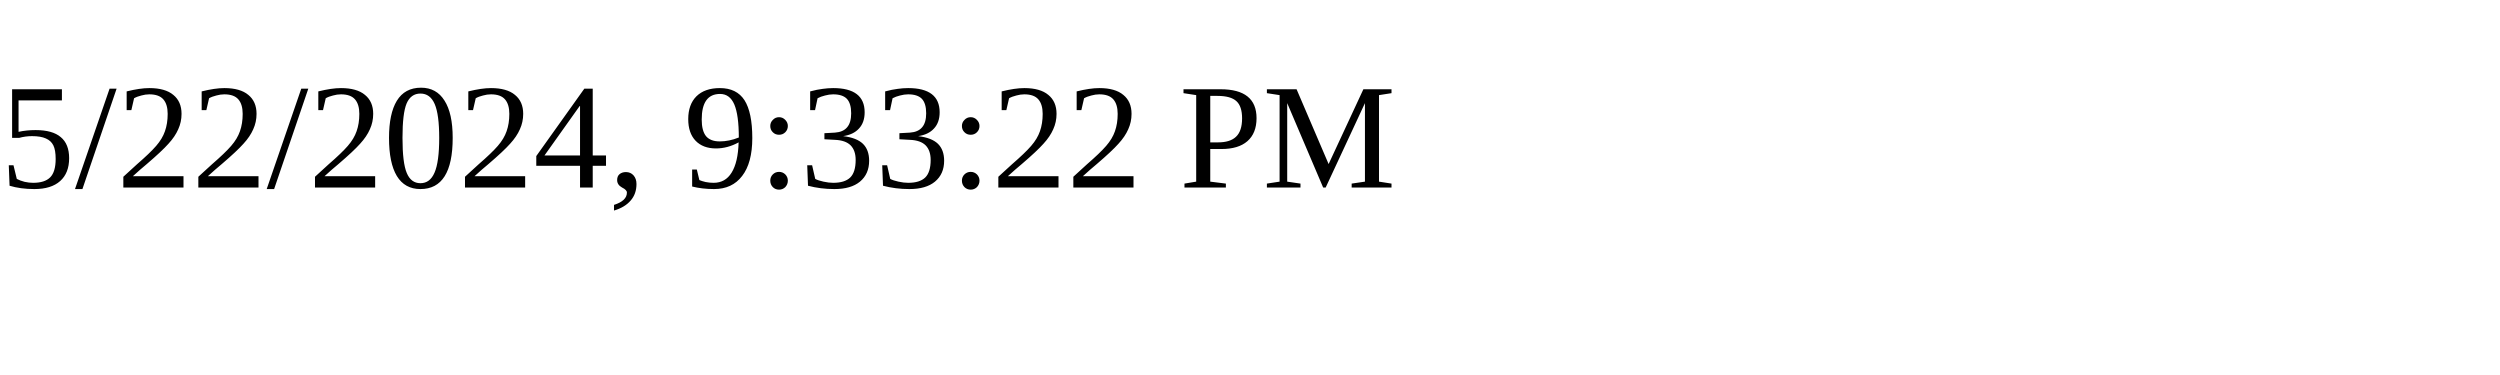
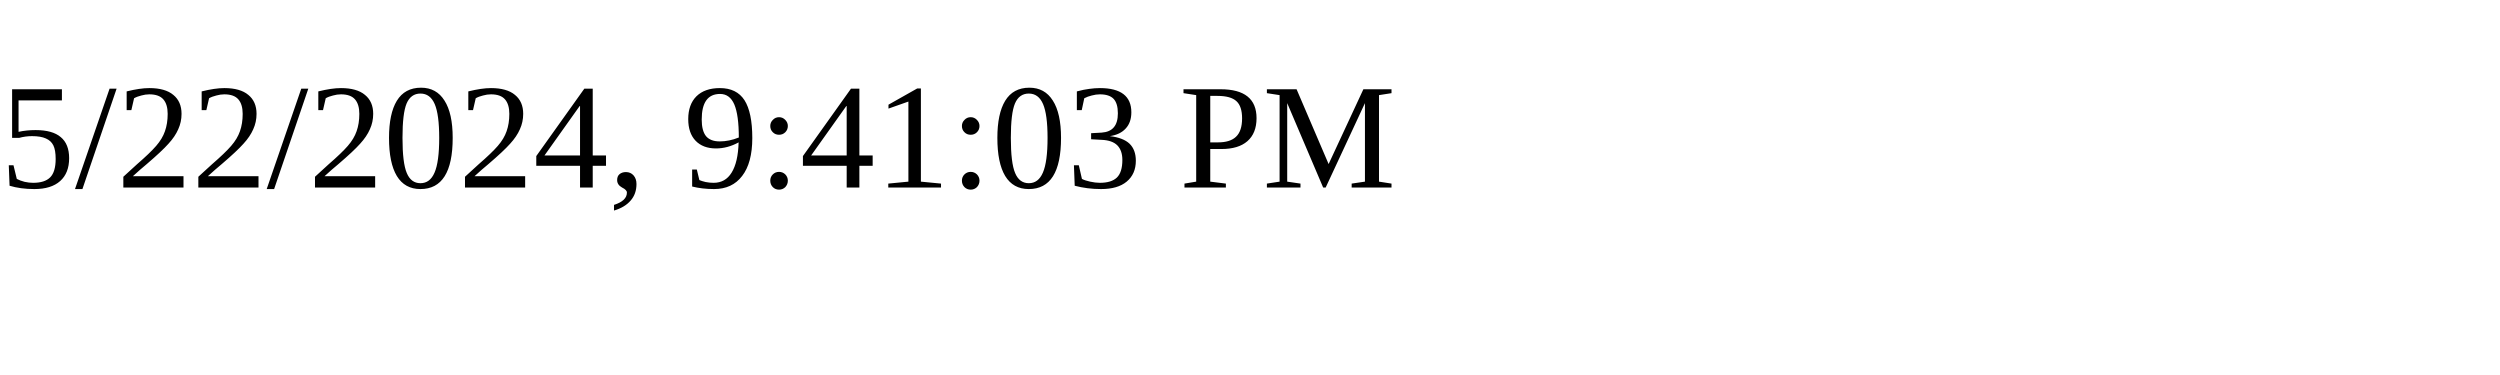
<svg xmlns="http://www.w3.org/2000/svg" height="30" width="200">
-   <text x="0" y="15">5/22/2024, 9:33:22 PM</text>
+   <text x="0" y="15">5/22/2024, 9:41:03 PM</text>
</svg>
